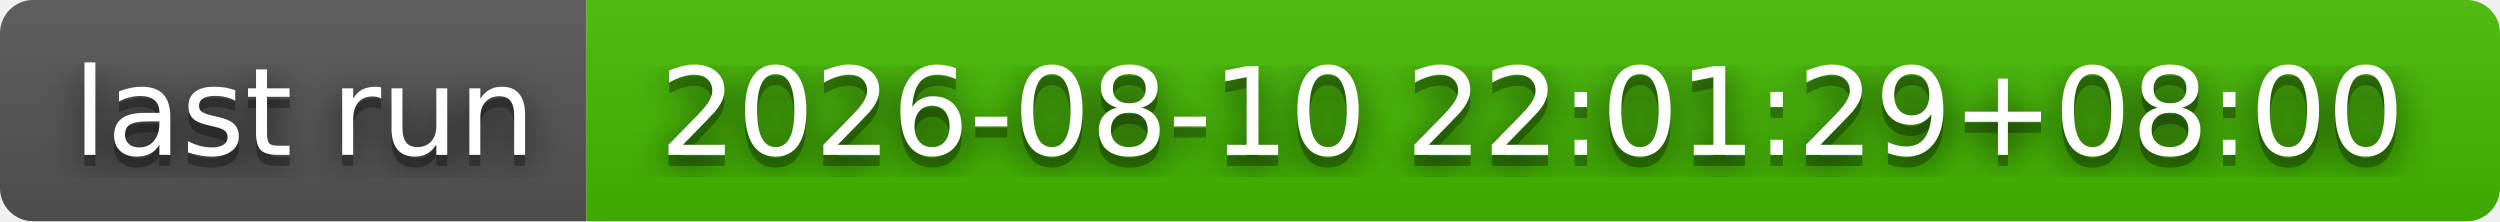
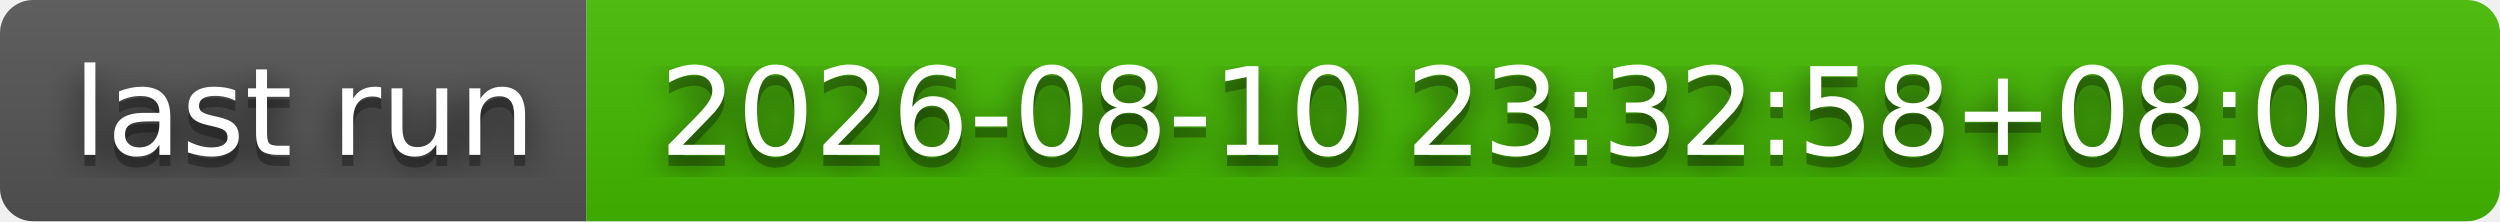
- <svg xmlns="http://www.w3.org/2000/svg" width="226" height="20" role="img" aria-label="last run: 2026-08-10 22:01:29+08:00">
+ <svg xmlns="http://www.w3.org/2000/svg" width="226" height="20" role="img" aria-label="last run: 2026-08-10 23:32:58+08:00">
  <filter id="blur">
    <feGaussianBlur stdDeviation="16" />
  </filter>
  <linearGradient id="s" x2="0" y2="100%">
    <stop offset="0" stop-color="#bbb" stop-opacity=".1" />
    <stop offset="1" stop-opacity=".1" />
  </linearGradient>
  <clipPath id="r">
    <rect width="226" height="20" rx="3" />
  </clipPath>
  <g clip-path="url(#r)">
    <rect width="53" height="20" fill="#555" />
    <rect x="53" width="173" height="20" fill="#4b0" />
    <rect width="226" height="20" fill="url(#s)" />
  </g>
  <g fill="#fff" text-anchor="middle" font-family="Verdana,Geneva,DejaVu Sans,sans-serif" text-rendering="geometricPrecision" font-size="110">
    <g transform="scale(.1)">
      <g aria-hidden="true" fill="#010101">
        <text x="275" y="150" fill-opacity=".8" filter="url(#blur)" textLength="430">last run</text>
        <text x="275" y="150" fill-opacity=".3" textLength="430">last run</text>
      </g>
      <text x="275" y="140" textLength="430">last run</text>
    </g>
    <g transform="scale(.1)">
      <g aria-hidden="true" fill="#010101">
-         <text x="1385" y="150" fill-opacity=".8" filter="url(#blur)" textLength="1630">2026-08-10 22:01:29+08:00</text>
-         <text x="1385" y="150" fill-opacity=".3" textLength="1630">2026-08-10 22:01:29+08:00</text>
+         <text x="1385" y="150" fill-opacity=".8" filter="url(#blur)" textLength="1630">2026-08-10 23:32:58+08:00</text>
+         <text x="1385" y="150" fill-opacity=".3" textLength="1630">2026-08-10 23:32:58+08:00</text>
      </g>
-       <text x="1385" y="140" textLength="1630">2026-08-10 22:01:29+08:00</text>
+       <text x="1385" y="140" textLength="1630">2026-08-10 23:32:58+08:00</text>
    </g>
  </g>
</svg>
